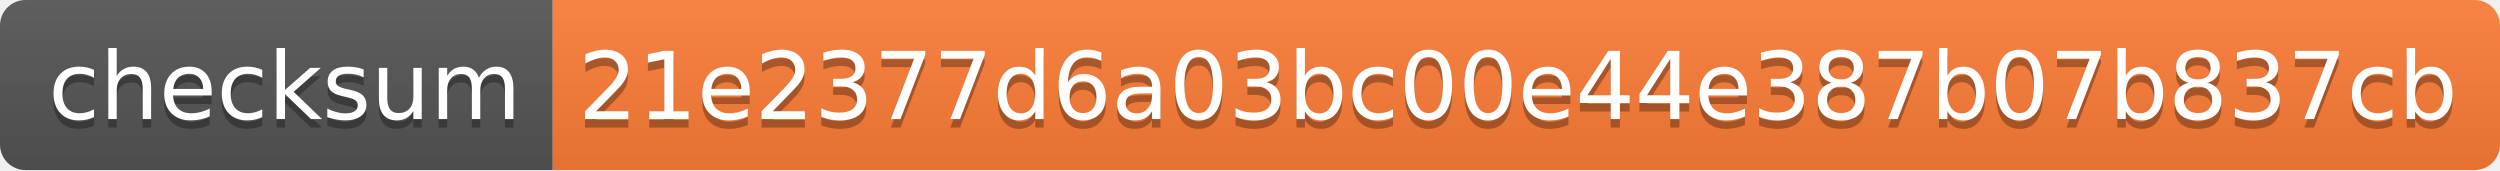
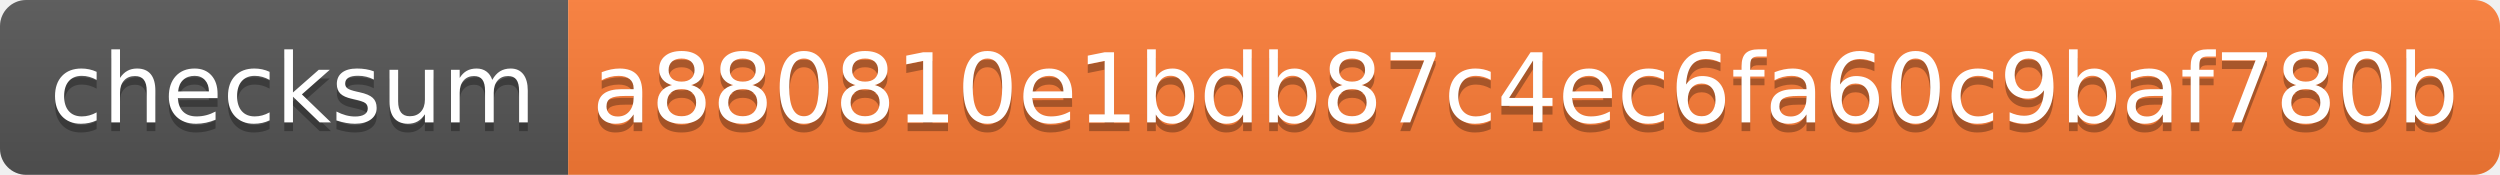
- <svg xmlns="http://www.w3.org/2000/svg" width="294" height="20">
+ <svg xmlns="http://www.w3.org/2000/svg" width="286" height="20">
  <linearGradient id="s" x2="0" y2="100%">
    <stop offset="0" stop-color="#bbb" stop-opacity=".1" />
    <stop offset="1" stop-opacity=".1" />
  </linearGradient>
  <clipPath id="r">
-     <rect width="294" height="20" rx="3" fill="#fff" />
+     <rect width="286" height="20" rx="3" fill="#fff" />
  </clipPath>
  <g clip-path="url(#r)">
    <rect width="65" height="20" fill="#555" />
-     <rect x="65" width="229" height="20" fill="#fe7d37" />
-     <rect width="294" height="20" fill="url(#s)" />
+     <rect x="65" width="221" height="20" fill="#fe7d37" />
+     <rect width="286" height="20" fill="url(#s)" />
  </g>
  <g fill="#fff" text-anchor="middle" font-family="Verdana,Geneva,DejaVu Sans,sans-serif" text-rendering="geometricPrecision" font-size="110">
    <text x="335" y="150" fill="#010101" fill-opacity=".3" transform="scale(.1)" textLength="550">checksum</text>
    <text x="335" y="140" transform="scale(.1)" textLength="550">checksum</text>
-     <text x="1785" y="150" fill="#010101" fill-opacity=".3" transform="scale(.1)" textLength="2190">21e2377d6a03bc00e44e387b07b837cb</text>
-     <text x="1785" y="140" transform="scale(.1)" textLength="2190">21e2377d6a03bc00e44e387b07b837cb</text>
+     <text x="1745" y="150" fill="#010101" fill-opacity=".3" transform="scale(.1)" textLength="2110">a880810e1bdb87c4ec6fa60c9baf780b</text>
+     <text x="1745" y="140" transform="scale(.1)" textLength="2110">a880810e1bdb87c4ec6fa60c9baf780b</text>
  </g>
</svg>
